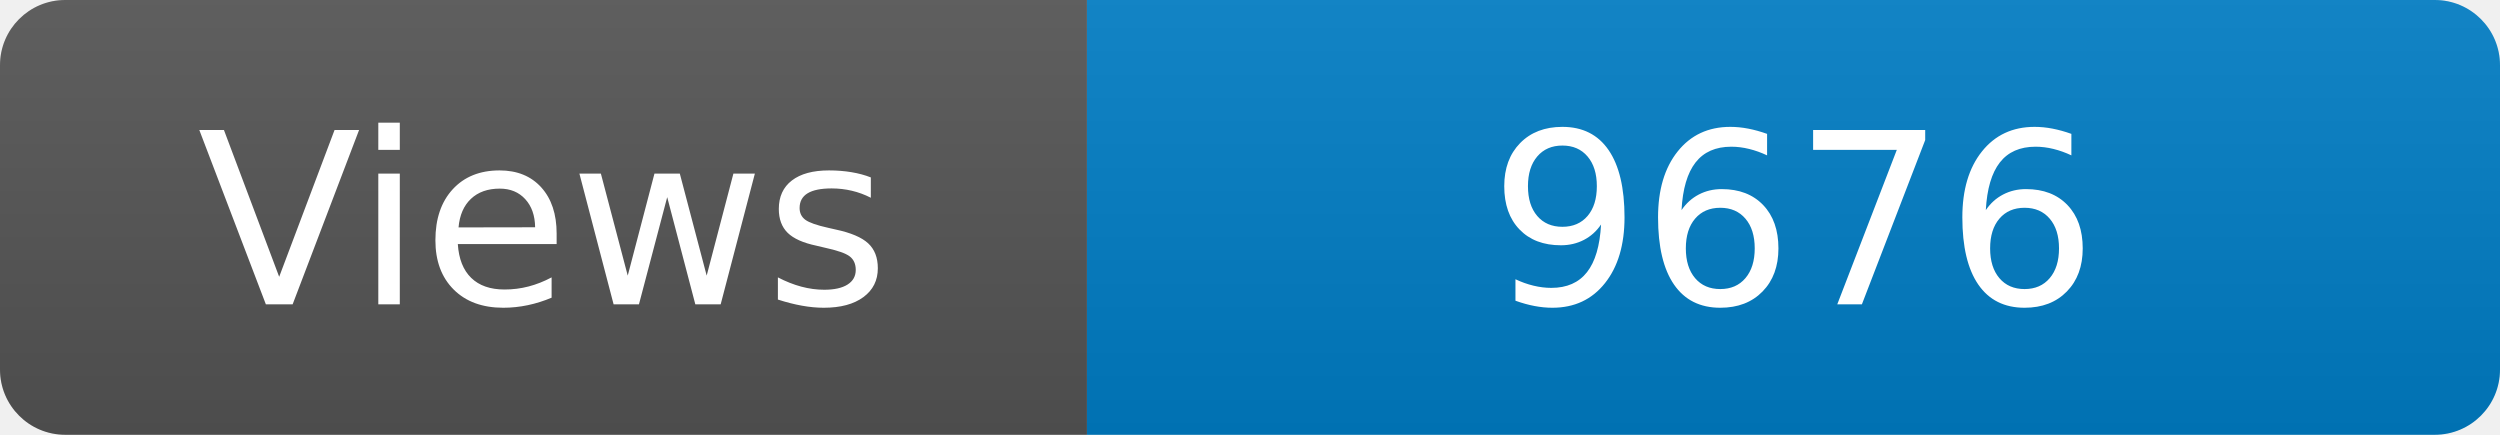
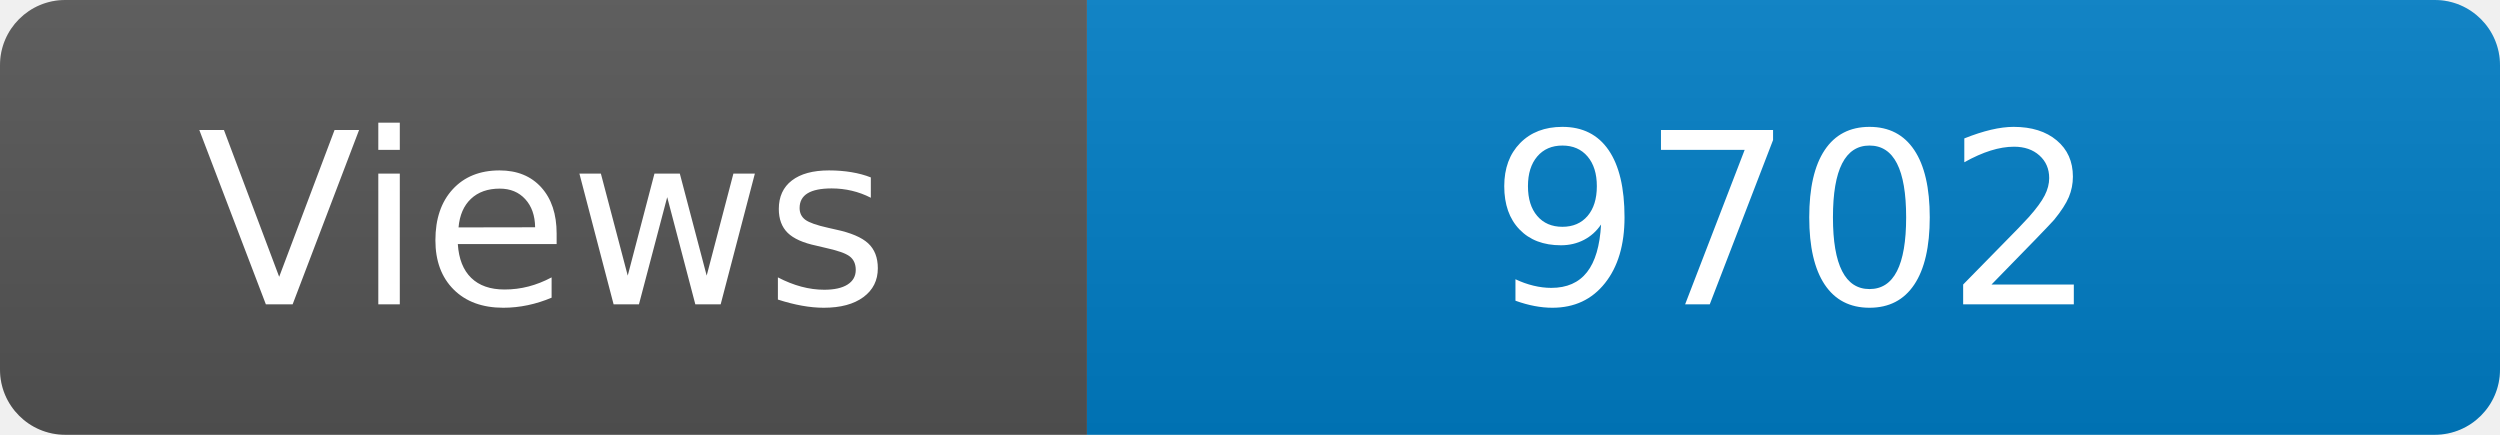
<svg xmlns="http://www.w3.org/2000/svg" width="115" height="20" role="img" aria-label="Maintained?: yes">
  <linearGradient id="s" x2="0" y2="100%">
    <stop offset="0" stop-color="#bbb" stop-opacity=".1" />
    <stop offset="1" stop-opacity=".1" />
  </linearGradient>
  <clipPath id="r">
    <rect width="115" height="20" rx="3" fill="#fff" />
  </clipPath>
  <g clip-path="url(#r)">
    <rect width="50" height="20" fill="#555" />
    <rect x="50" width="160" height="20" fill="#007ec6" />
    <rect width="115" height="20" fill="url(#s)" />
  </g>
  <g fill="#fff" text-anchor="middle" font-family="Verdana,Geneva,DejaVu Sans,sans-serif" font-size="110">
    <text x="250" y="140" transform="scale(.1)" fill="#fff">Views</text>
-     <text x="825" y="140" transform="scale(.1)" fill="#fff">9676</text>
+     <text x="825" y="140" transform="scale(.1)" fill="#fff">9702</text>
  </g>
</svg>
